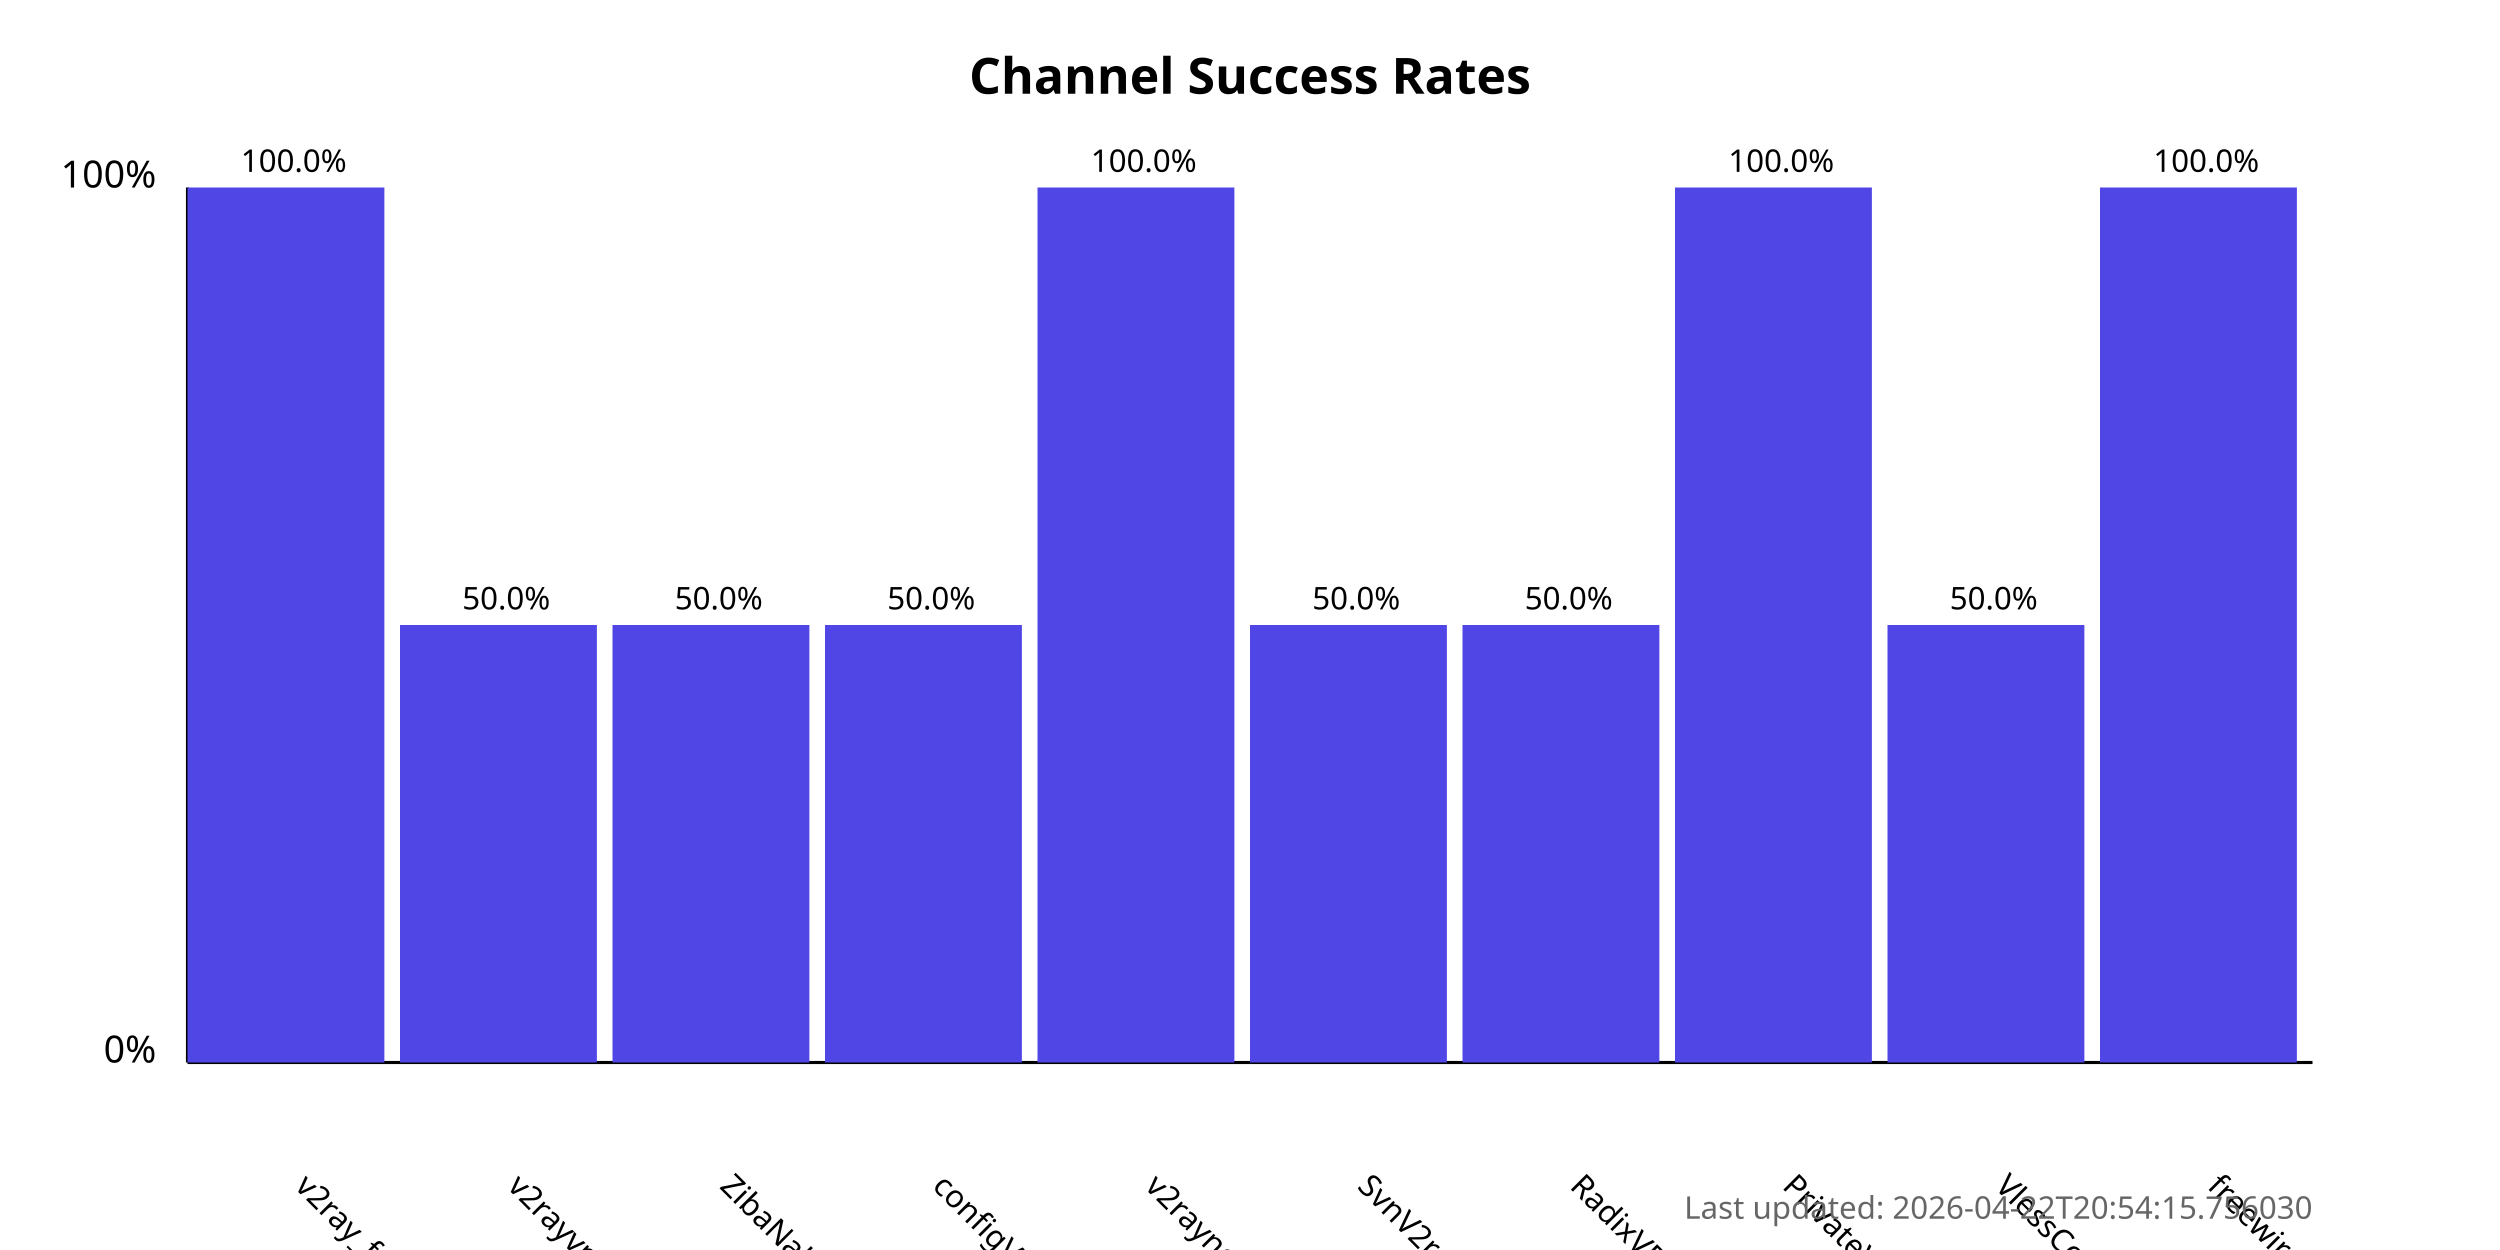
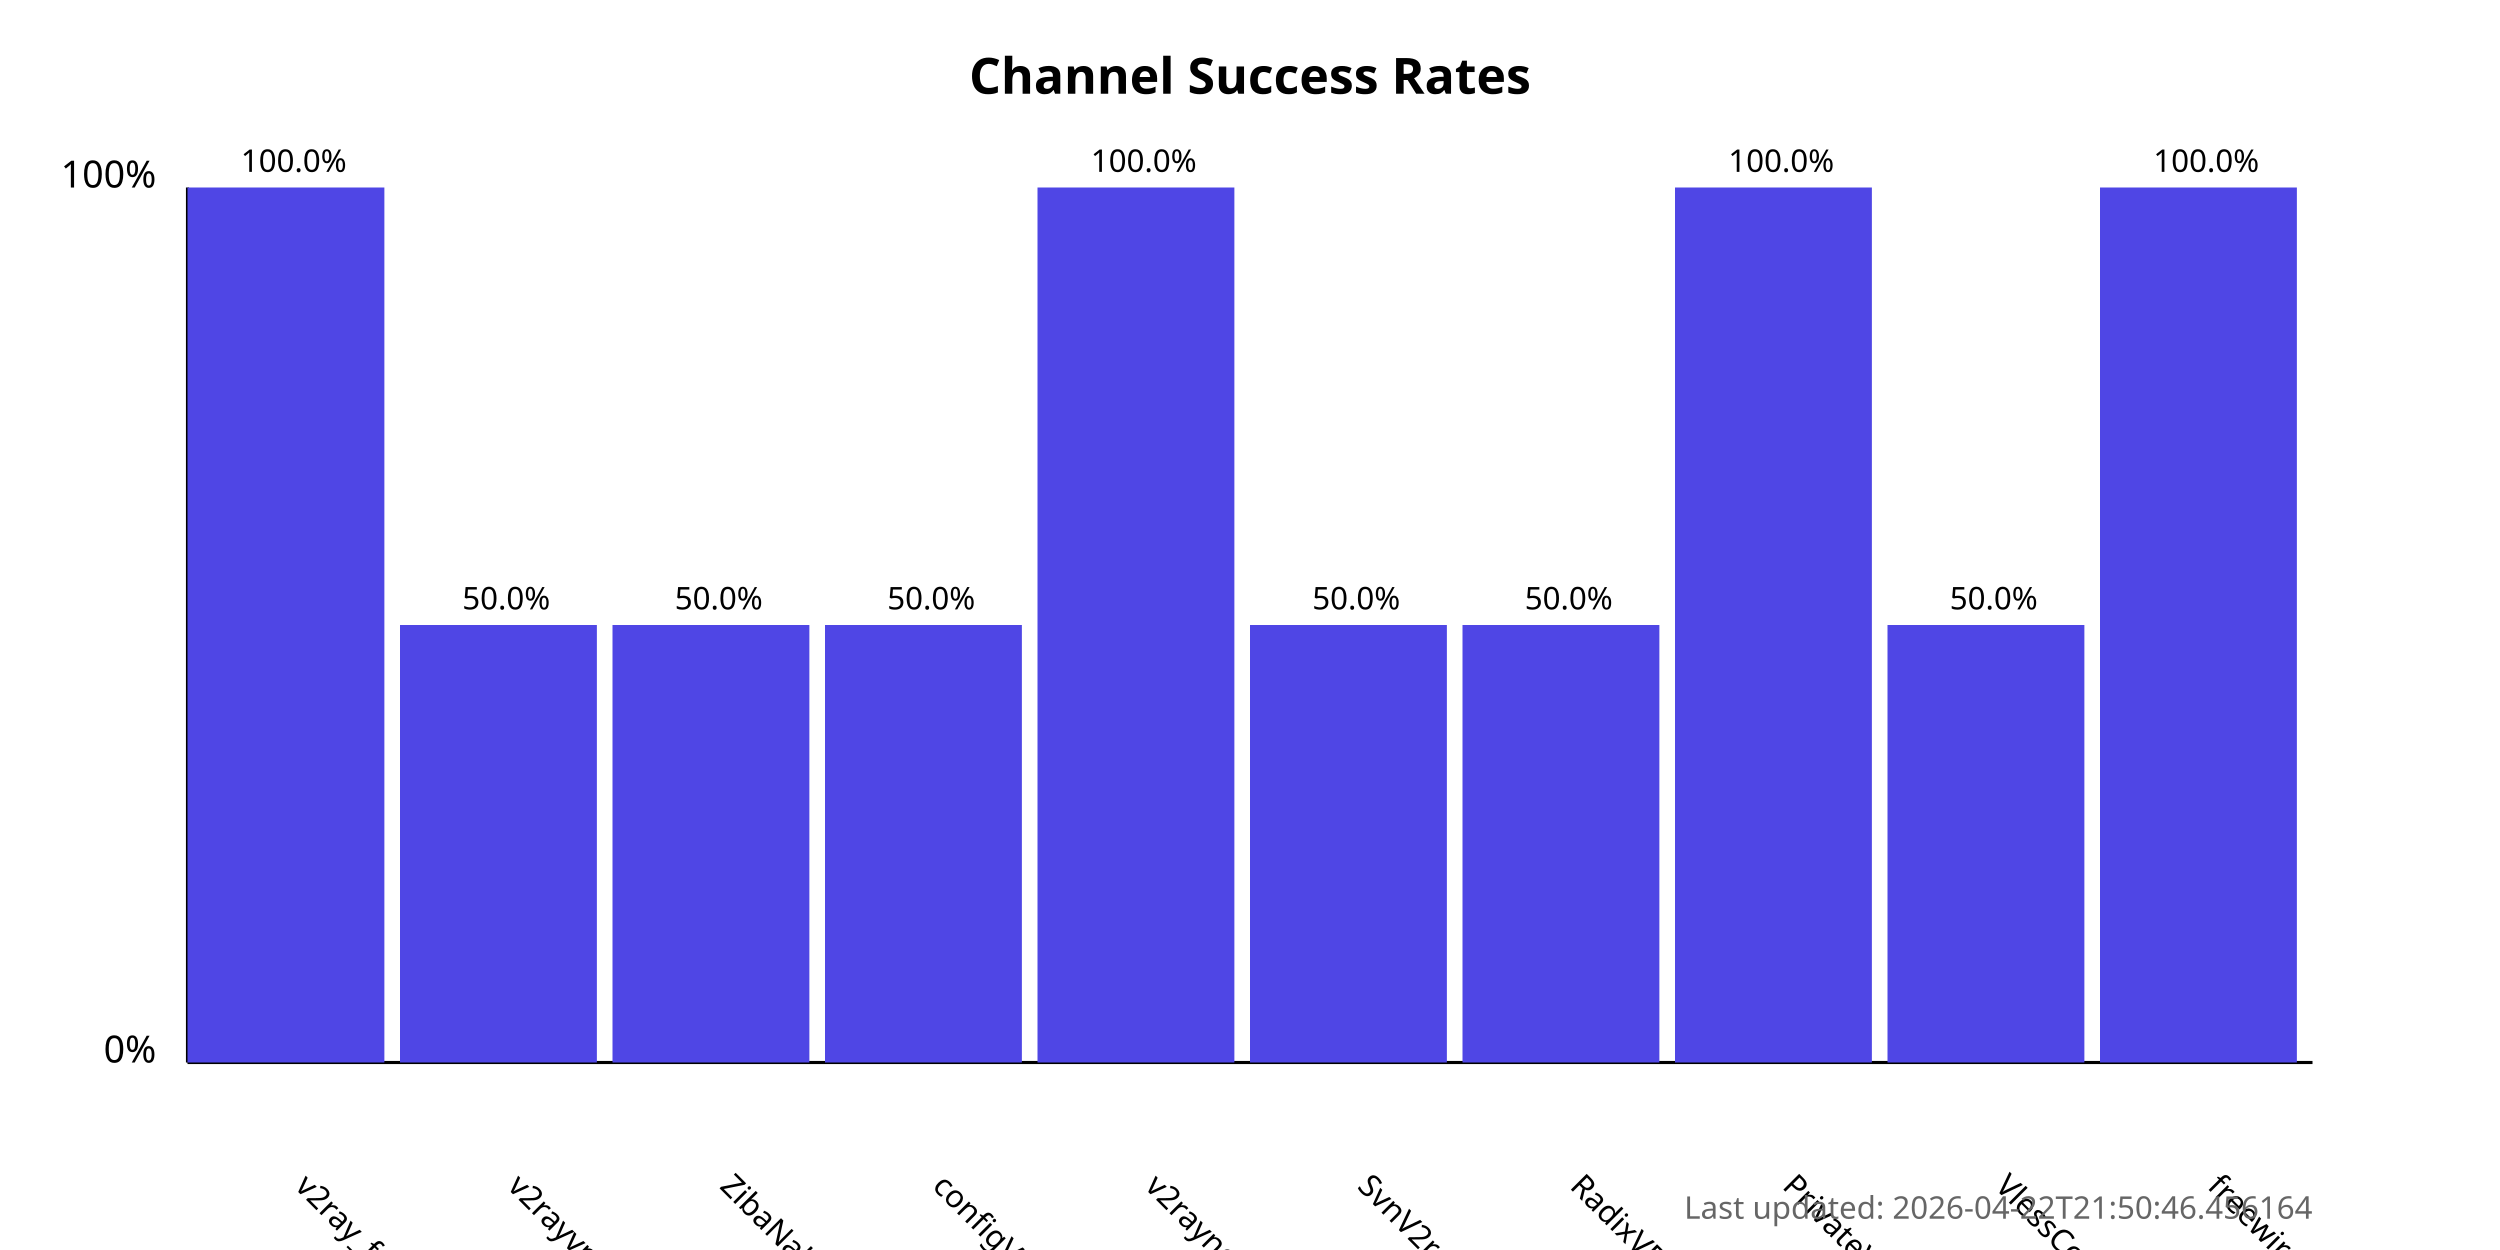
<svg xmlns="http://www.w3.org/2000/svg" width="800" height="400">
  <style>
            .chart-title { font: bold 16px sans-serif; }
            .axis-label { font: 12px sans-serif; }
            .tick-label { font: 10px sans-serif; }
            .bar { fill: #4f46e5; }
            .bar:hover { fill: #6366f1; }
            .timestamp { font: 10px sans-serif; fill: #666; }
        </style>
  <text x="400.0" y="30" text-anchor="middle" class="chart-title">
            Channel Success Rates
        </text>
  <line x1="60" y1="340" x2="60" y2="60" stroke="black" stroke-width="1" />
  <line x1="60" y1="340" x2="740" y2="340" stroke="black" stroke-width="1" />
  <text x="50" y="340" text-anchor="end" class="axis-label">0%</text>
  <text x="50" y="60" text-anchor="end" class="axis-label">100%</text>
  <g>
    <rect x="60" y="60.0" width="63.0" height="280.0" class="bar" />
    <text x="94.0" y="380" transform="rotate(45, 94.0, 380)" text-anchor="start" class="tick-label">
                v2ray_free_conf
            </text>
    <text x="94.0" y="55.0" text-anchor="middle" class="tick-label">
                100.0%
            </text>
  </g>
  <g>
    <rect x="128.0" y="200.0" width="63.0" height="140.0" class="bar" />
    <text x="162.0" y="380" transform="rotate(45, 162.0, 380)" text-anchor="start" class="tick-label">
                v2rayvpno
            </text>
    <text x="162.0" y="195.0" text-anchor="middle" class="tick-label">
                50.0%
            </text>
  </g>
  <g>
    <rect x="196.0" y="200.0" width="63.0" height="140.0" class="bar" />
    <text x="230.0" y="380" transform="rotate(45, 230.0, 380)" text-anchor="start" class="tick-label">
                ZibaNabz
            </text>
    <text x="230.0" y="195.0" text-anchor="middle" class="tick-label">
                50.0%
            </text>
  </g>
  <g>
    <rect x="264.0" y="200.0" width="63.0" height="140.0" class="bar" />
    <text x="298.0" y="380" transform="rotate(45, 298.0, 380)" text-anchor="start" class="tick-label">
                configV2rayForFree
            </text>
    <text x="298.0" y="195.0" text-anchor="middle" class="tick-label">
                50.0%
            </text>
  </g>
  <g>
    <rect x="332.0" y="60.0" width="63.0" height="280.0" class="bar" />
    <text x="366.0" y="380" transform="rotate(45, 366.0, 380)" text-anchor="start" class="tick-label">
                v2rayngvpn
            </text>
    <text x="366.0" y="55.0" text-anchor="middle" class="tick-label">
                100.0%
            </text>
  </g>
  <g>
    <rect x="400.0" y="200.0" width="63.0" height="140.0" class="bar" />
    <text x="434.0" y="380" transform="rotate(45, 434.0, 380)" text-anchor="start" class="tick-label">
                SvnV2ray
            </text>
    <text x="434.0" y="195.0" text-anchor="middle" class="tick-label">
                50.0%
            </text>
  </g>
  <g>
    <rect x="468.0" y="200.0" width="63.0" height="140.0" class="bar" />
    <text x="502.0" y="380" transform="rotate(45, 502.0, 380)" text-anchor="start" class="tick-label">
                RadixVPN
            </text>
    <text x="502.0" y="195.0" text-anchor="middle" class="tick-label">
                50.0%
            </text>
  </g>
  <g>
    <rect x="536.0" y="60.0" width="63.0" height="280.0" class="bar" />
    <text x="570.0" y="380" transform="rotate(45, 570.0, 380)" text-anchor="start" class="tick-label">
                PrivateVPNs
            </text>
    <text x="570.0" y="55.0" text-anchor="middle" class="tick-label">
                100.0%
            </text>
  </g>
  <g>
    <rect x="604.0" y="200.0" width="63.0" height="140.0" class="bar" />
    <text x="638.0" y="380" transform="rotate(45, 638.0, 380)" text-anchor="start" class="tick-label">
                VlessConfig
            </text>
    <text x="638.0" y="195.0" text-anchor="middle" class="tick-label">
                50.0%
            </text>
  </g>
  <g>
    <rect x="672.0" y="60.0" width="63.0" height="280.0" class="bar" />
    <text x="706.0" y="380" transform="rotate(45, 706.0, 380)" text-anchor="start" class="tick-label">
                freewireguard
            </text>
    <text x="706.0" y="55.0" text-anchor="middle" class="tick-label">
                100.0%
            </text>
  </g>
  <text x="740" y="390" text-anchor="end" class="timestamp">
-             Last updated: 2026-04-22T20:54:15.756030
+             Last updated: 2026-04-22T21:50:46.456164
        </text>
</svg>
